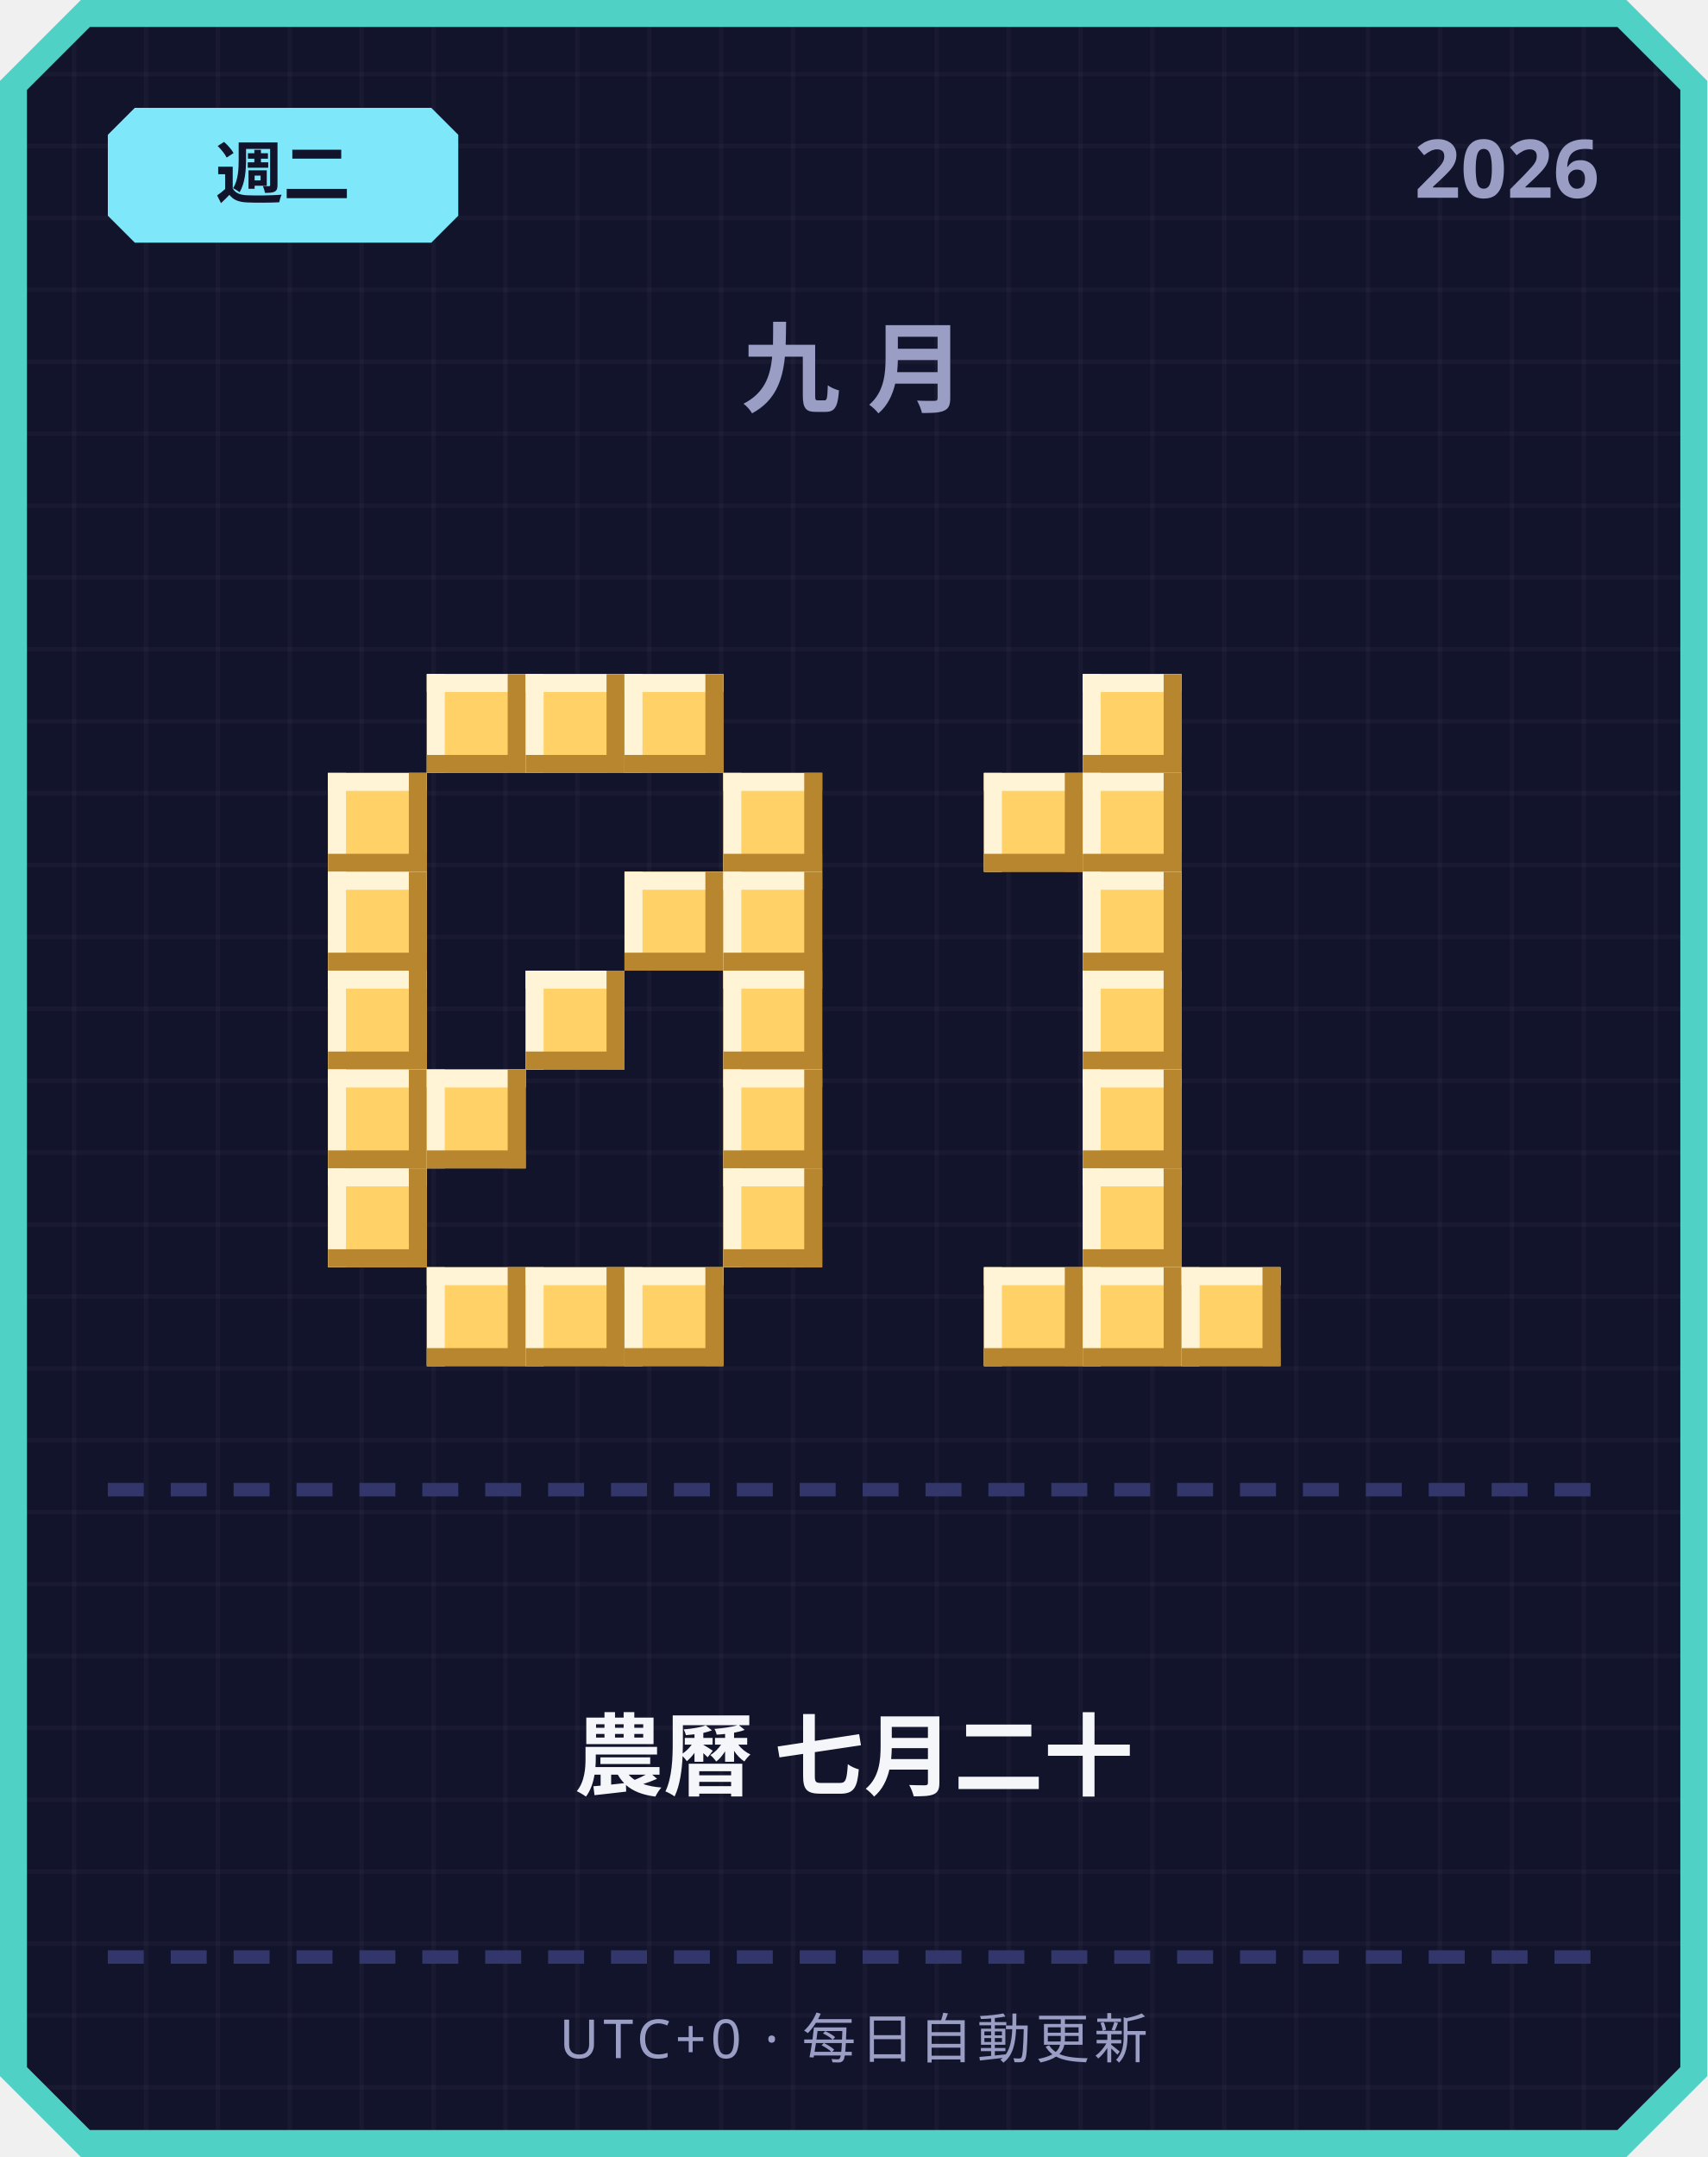
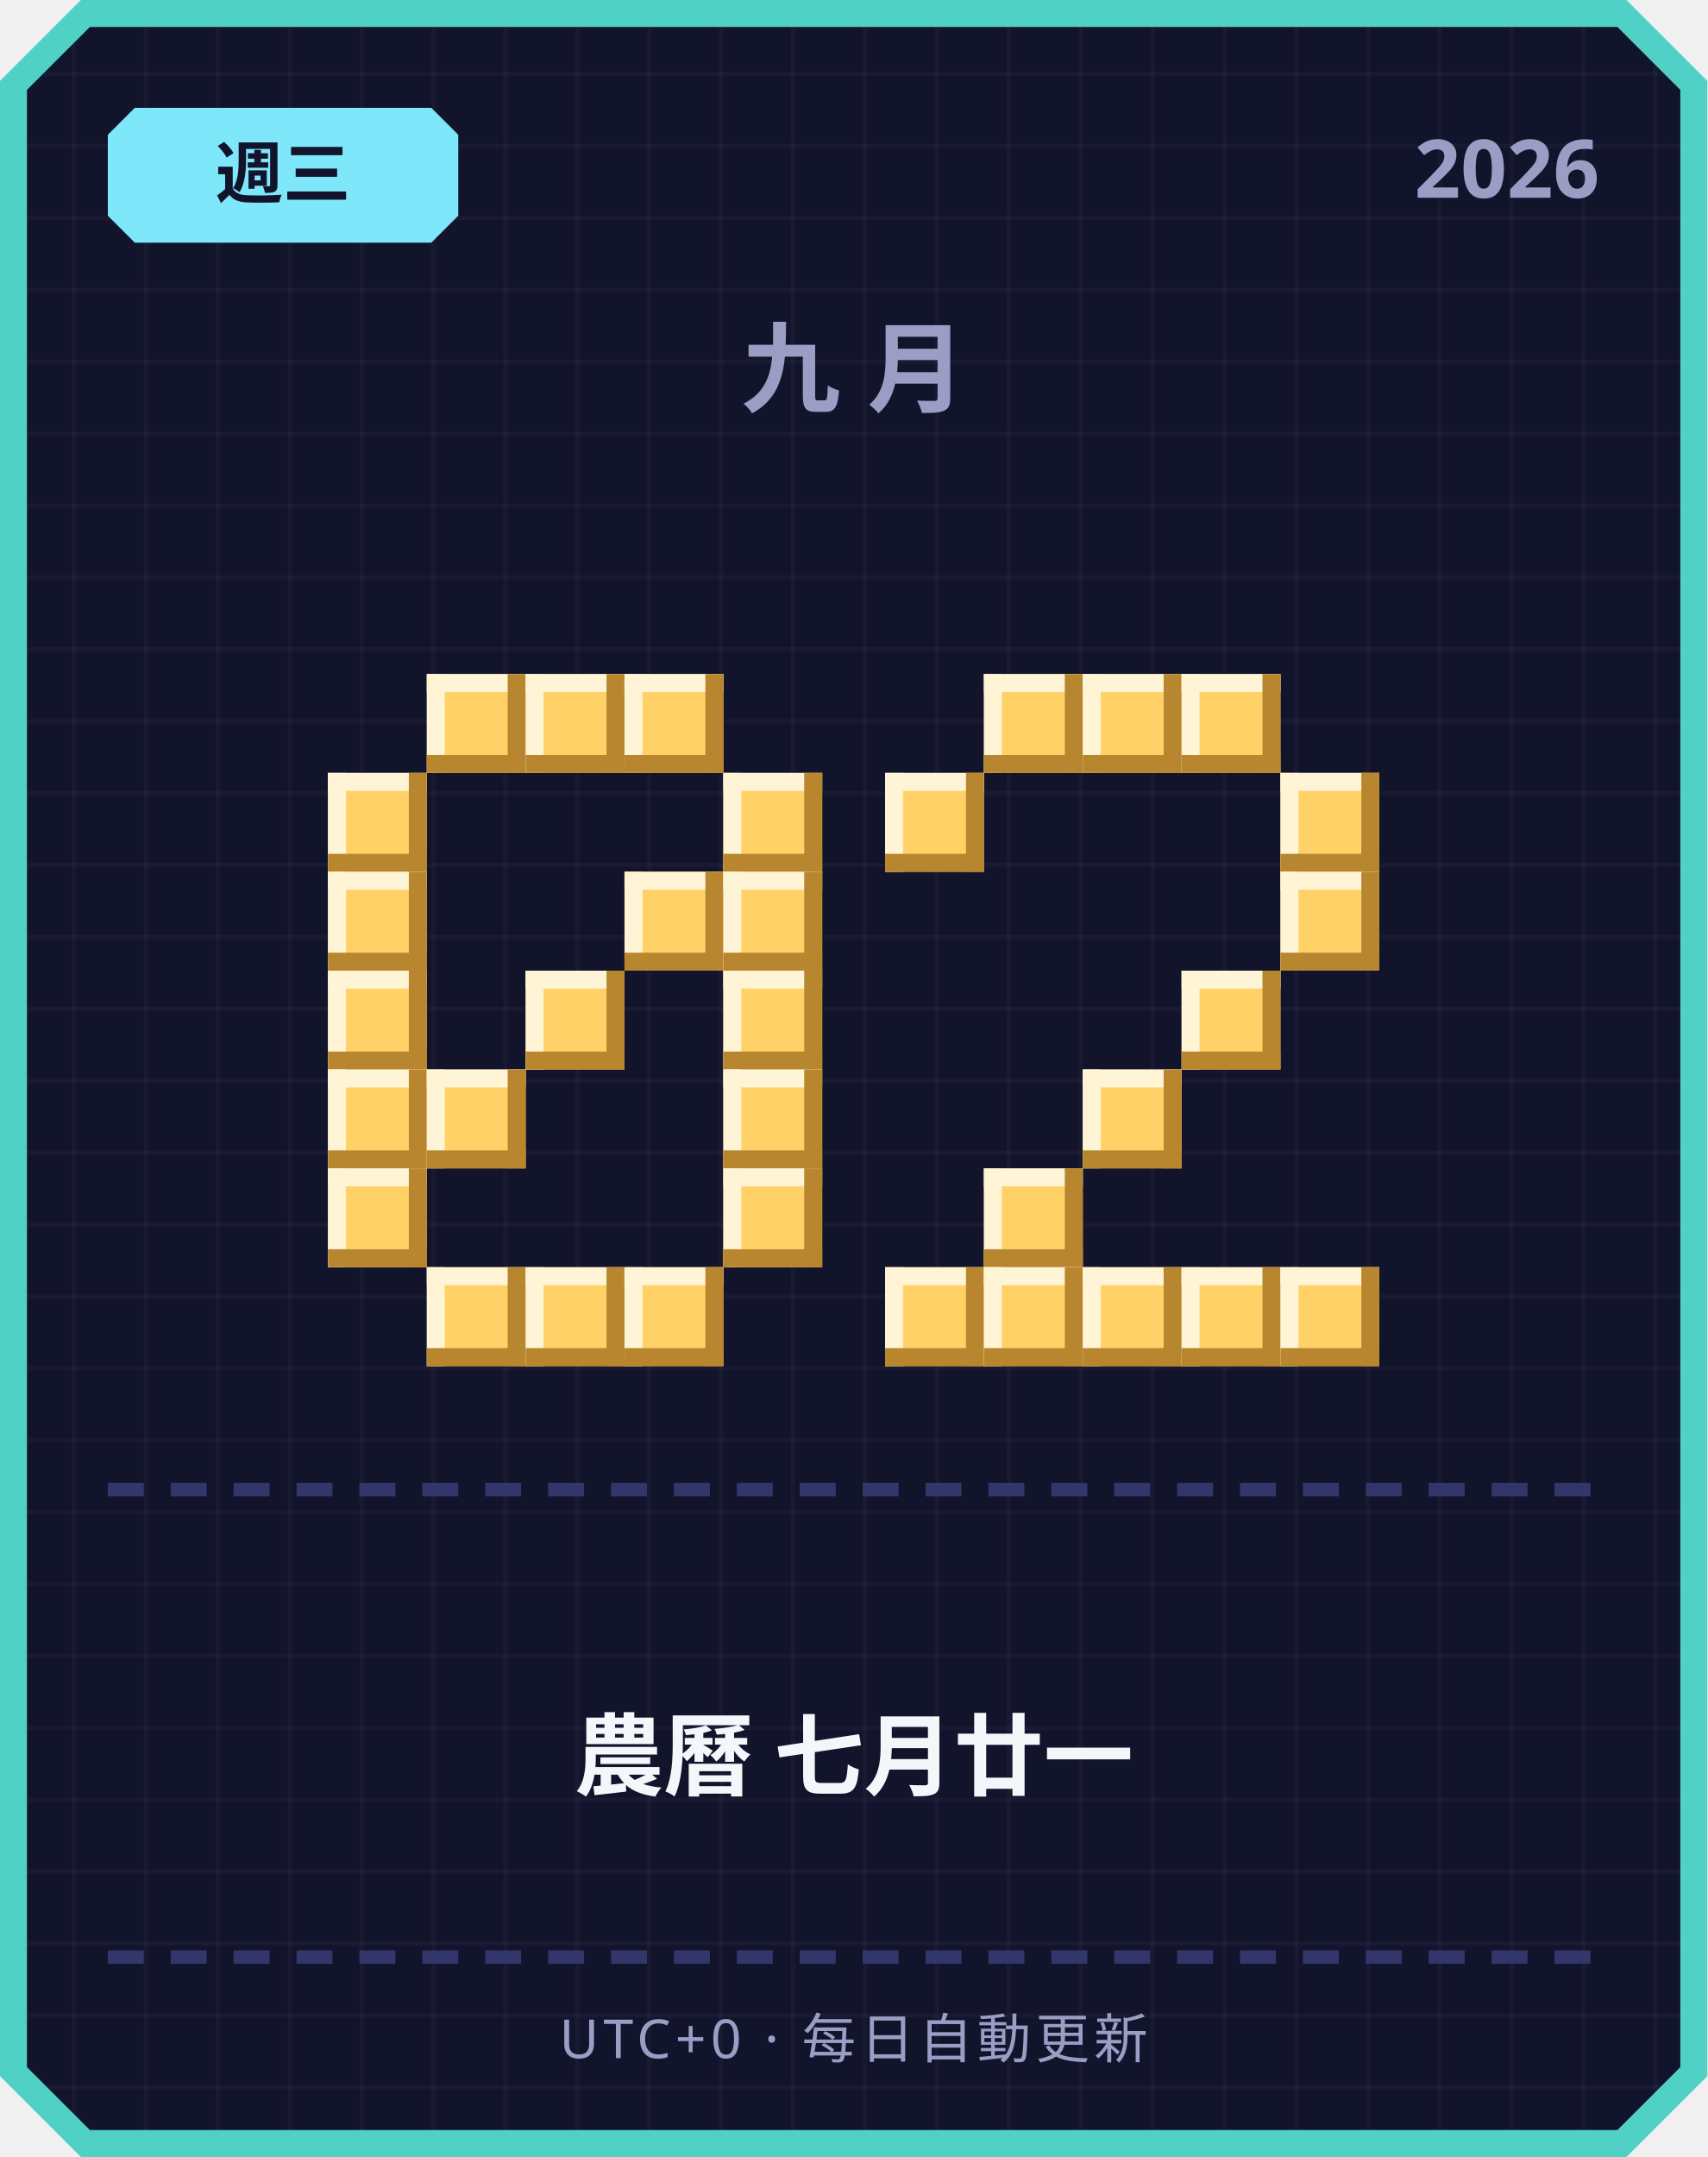
<svg xmlns="http://www.w3.org/2000/svg" width="380" height="480" viewBox="0 0 380 480">
  <defs>
    <pattern id="grid" width="16" height="16" patternUnits="userSpaceOnUse">
      <rect width="16" height="16" fill="#12142b" />
      <rect width="1" height="16" fill="#ffffff" opacity="0.03" />
      <rect width="16" height="1" fill="#ffffff" opacity="0.03" />
    </pattern>
  </defs>
  <path d="M 18,0 L 362,0 L 380,18 L 380,462 L 362,480 L 18,480 L 0,462 L 0,18 Z" fill="#4fd1c5" />
  <path d="M 20,6 L 360,6 L 374,20 L 374,460 L 360,474 L 20,474 L 6,460 L 6,20 Z" fill="url(#grid)" />
  <path d="M 30,24 L 96,24 L 102,30 L 102,48 L 96,54 L 30,54 L 24,48 L 24,30 Z" fill="#7ee8fa" />
-   <text x="63" y="44" text-anchor="middle" font-family="'Segoe UI', sans-serif" font-size="15" font-weight="700" fill="#12142b">週二</text>
+   <text x="63" y="44" text-anchor="middle" font-family="'Segoe UI', sans-serif" font-size="15" font-weight="700" fill="#12142b">週三</text>
  <text x="356" y="44" text-anchor="end" font-family="'Segoe UI', sans-serif" font-size="18" font-weight="700" fill="#9a9dc4">2026</text>
  <text x="190" y="90" text-anchor="middle" font-family="'Segoe UI', sans-serif" font-size="22" font-weight="700" letter-spacing="6" fill="#9a9dc4">九月</text>
  <rect x="95" y="150" width="22" height="22" fill="#ffd166" />
  <rect x="95" y="150" width="22" height="4" fill="#fff4d6" />
  <rect x="95" y="150" width="4" height="22" fill="#fff4d6" />
  <rect x="95" y="168" width="22" height="4" fill="#b8862e" />
  <rect x="113" y="150" width="4" height="22" fill="#b8862e" />
  <rect x="117" y="150" width="22" height="22" fill="#ffd166" />
  <rect x="117" y="150" width="22" height="4" fill="#fff4d6" />
  <rect x="117" y="150" width="4" height="22" fill="#fff4d6" />
  <rect x="117" y="168" width="22" height="4" fill="#b8862e" />
  <rect x="135" y="150" width="4" height="22" fill="#b8862e" />
  <rect x="139" y="150" width="22" height="22" fill="#ffd166" />
  <rect x="139" y="150" width="22" height="4" fill="#fff4d6" />
  <rect x="139" y="150" width="4" height="22" fill="#fff4d6" />
  <rect x="139" y="168" width="22" height="4" fill="#b8862e" />
  <rect x="157" y="150" width="4" height="22" fill="#b8862e" />
  <rect x="73" y="172" width="22" height="22" fill="#ffd166" />
  <rect x="73" y="172" width="22" height="4" fill="#fff4d6" />
  <rect x="73" y="172" width="4" height="22" fill="#fff4d6" />
  <rect x="73" y="190" width="22" height="4" fill="#b8862e" />
  <rect x="91" y="172" width="4" height="22" fill="#b8862e" />
  <rect x="161" y="172" width="22" height="22" fill="#ffd166" />
  <rect x="161" y="172" width="22" height="4" fill="#fff4d6" />
  <rect x="161" y="172" width="4" height="22" fill="#fff4d6" />
  <rect x="161" y="190" width="22" height="4" fill="#b8862e" />
  <rect x="179" y="172" width="4" height="22" fill="#b8862e" />
  <rect x="73" y="194" width="22" height="22" fill="#ffd166" />
  <rect x="73" y="194" width="22" height="4" fill="#fff4d6" />
  <rect x="73" y="194" width="4" height="22" fill="#fff4d6" />
  <rect x="73" y="212" width="22" height="4" fill="#b8862e" />
  <rect x="91" y="194" width="4" height="22" fill="#b8862e" />
  <rect x="139" y="194" width="22" height="22" fill="#ffd166" />
  <rect x="139" y="194" width="22" height="4" fill="#fff4d6" />
  <rect x="139" y="194" width="4" height="22" fill="#fff4d6" />
  <rect x="139" y="212" width="22" height="4" fill="#b8862e" />
  <rect x="157" y="194" width="4" height="22" fill="#b8862e" />
  <rect x="161" y="194" width="22" height="22" fill="#ffd166" />
  <rect x="161" y="194" width="22" height="4" fill="#fff4d6" />
  <rect x="161" y="194" width="4" height="22" fill="#fff4d6" />
  <rect x="161" y="212" width="22" height="4" fill="#b8862e" />
  <rect x="179" y="194" width="4" height="22" fill="#b8862e" />
  <rect x="73" y="216" width="22" height="22" fill="#ffd166" />
  <rect x="73" y="216" width="22" height="4" fill="#fff4d6" />
  <rect x="73" y="216" width="4" height="22" fill="#fff4d6" />
  <rect x="73" y="234" width="22" height="4" fill="#b8862e" />
  <rect x="91" y="216" width="4" height="22" fill="#b8862e" />
  <rect x="117" y="216" width="22" height="22" fill="#ffd166" />
  <rect x="117" y="216" width="22" height="4" fill="#fff4d6" />
  <rect x="117" y="216" width="4" height="22" fill="#fff4d6" />
  <rect x="117" y="234" width="22" height="4" fill="#b8862e" />
  <rect x="135" y="216" width="4" height="22" fill="#b8862e" />
  <rect x="161" y="216" width="22" height="22" fill="#ffd166" />
  <rect x="161" y="216" width="22" height="4" fill="#fff4d6" />
  <rect x="161" y="216" width="4" height="22" fill="#fff4d6" />
  <rect x="161" y="234" width="22" height="4" fill="#b8862e" />
  <rect x="179" y="216" width="4" height="22" fill="#b8862e" />
  <rect x="73" y="238" width="22" height="22" fill="#ffd166" />
  <rect x="73" y="238" width="22" height="4" fill="#fff4d6" />
  <rect x="73" y="238" width="4" height="22" fill="#fff4d6" />
  <rect x="73" y="256" width="22" height="4" fill="#b8862e" />
  <rect x="91" y="238" width="4" height="22" fill="#b8862e" />
  <rect x="95" y="238" width="22" height="22" fill="#ffd166" />
  <rect x="95" y="238" width="22" height="4" fill="#fff4d6" />
  <rect x="95" y="238" width="4" height="22" fill="#fff4d6" />
  <rect x="95" y="256" width="22" height="4" fill="#b8862e" />
  <rect x="113" y="238" width="4" height="22" fill="#b8862e" />
  <rect x="161" y="238" width="22" height="22" fill="#ffd166" />
  <rect x="161" y="238" width="22" height="4" fill="#fff4d6" />
  <rect x="161" y="238" width="4" height="22" fill="#fff4d6" />
  <rect x="161" y="256" width="22" height="4" fill="#b8862e" />
  <rect x="179" y="238" width="4" height="22" fill="#b8862e" />
  <rect x="73" y="260" width="22" height="22" fill="#ffd166" />
  <rect x="73" y="260" width="22" height="4" fill="#fff4d6" />
  <rect x="73" y="260" width="4" height="22" fill="#fff4d6" />
  <rect x="73" y="278" width="22" height="4" fill="#b8862e" />
  <rect x="91" y="260" width="4" height="22" fill="#b8862e" />
  <rect x="161" y="260" width="22" height="22" fill="#ffd166" />
  <rect x="161" y="260" width="22" height="4" fill="#fff4d6" />
  <rect x="161" y="260" width="4" height="22" fill="#fff4d6" />
  <rect x="161" y="278" width="22" height="4" fill="#b8862e" />
  <rect x="179" y="260" width="4" height="22" fill="#b8862e" />
  <rect x="95" y="282" width="22" height="22" fill="#ffd166" />
  <rect x="95" y="282" width="22" height="4" fill="#fff4d6" />
  <rect x="95" y="282" width="4" height="22" fill="#fff4d6" />
  <rect x="95" y="300" width="22" height="4" fill="#b8862e" />
  <rect x="113" y="282" width="4" height="22" fill="#b8862e" />
  <rect x="117" y="282" width="22" height="22" fill="#ffd166" />
  <rect x="117" y="282" width="22" height="4" fill="#fff4d6" />
  <rect x="117" y="282" width="4" height="22" fill="#fff4d6" />
  <rect x="117" y="300" width="22" height="4" fill="#b8862e" />
  <rect x="135" y="282" width="4" height="22" fill="#b8862e" />
  <rect x="139" y="282" width="22" height="22" fill="#ffd166" />
  <rect x="139" y="282" width="22" height="4" fill="#fff4d6" />
  <rect x="139" y="282" width="4" height="22" fill="#fff4d6" />
  <rect x="139" y="300" width="22" height="4" fill="#b8862e" />
  <rect x="157" y="282" width="4" height="22" fill="#b8862e" />
+   <rect x="219" y="150" width="22" height="22" fill="#ffd166" />
+   <rect x="219" y="150" width="22" height="4" fill="#fff4d6" />
+   <rect x="219" y="150" width="4" height="22" fill="#fff4d6" />
+   <rect x="219" y="168" width="22" height="4" fill="#b8862e" />
+   <rect x="237" y="150" width="4" height="22" fill="#b8862e" />
  <rect x="241" y="150" width="22" height="22" fill="#ffd166" />
  <rect x="241" y="150" width="22" height="4" fill="#fff4d6" />
  <rect x="241" y="150" width="4" height="22" fill="#fff4d6" />
  <rect x="241" y="168" width="22" height="4" fill="#b8862e" />
  <rect x="259" y="150" width="4" height="22" fill="#b8862e" />
-   <rect x="219" y="172" width="22" height="22" fill="#ffd166" />
-   <rect x="219" y="172" width="22" height="4" fill="#fff4d6" />
-   <rect x="219" y="172" width="4" height="22" fill="#fff4d6" />
-   <rect x="219" y="190" width="22" height="4" fill="#b8862e" />
-   <rect x="237" y="172" width="4" height="22" fill="#b8862e" />
-   <rect x="241" y="172" width="22" height="22" fill="#ffd166" />
-   <rect x="241" y="172" width="22" height="4" fill="#fff4d6" />
-   <rect x="241" y="172" width="4" height="22" fill="#fff4d6" />
-   <rect x="241" y="190" width="22" height="4" fill="#b8862e" />
-   <rect x="259" y="172" width="4" height="22" fill="#b8862e" />
-   <rect x="241" y="194" width="22" height="22" fill="#ffd166" />
-   <rect x="241" y="194" width="22" height="4" fill="#fff4d6" />
-   <rect x="241" y="194" width="4" height="22" fill="#fff4d6" />
-   <rect x="241" y="212" width="22" height="4" fill="#b8862e" />
-   <rect x="259" y="194" width="4" height="22" fill="#b8862e" />
-   <rect x="241" y="216" width="22" height="22" fill="#ffd166" />
-   <rect x="241" y="216" width="22" height="4" fill="#fff4d6" />
-   <rect x="241" y="216" width="4" height="22" fill="#fff4d6" />
-   <rect x="241" y="234" width="22" height="4" fill="#b8862e" />
-   <rect x="259" y="216" width="4" height="22" fill="#b8862e" />
+   <rect x="263" y="150" width="22" height="22" fill="#ffd166" />
+   <rect x="263" y="150" width="22" height="4" fill="#fff4d6" />
+   <rect x="263" y="150" width="4" height="22" fill="#fff4d6" />
+   <rect x="263" y="168" width="22" height="4" fill="#b8862e" />
+   <rect x="281" y="150" width="4" height="22" fill="#b8862e" />
+   <rect x="197" y="172" width="22" height="22" fill="#ffd166" />
+   <rect x="197" y="172" width="22" height="4" fill="#fff4d6" />
+   <rect x="197" y="172" width="4" height="22" fill="#fff4d6" />
+   <rect x="197" y="190" width="22" height="4" fill="#b8862e" />
+   <rect x="215" y="172" width="4" height="22" fill="#b8862e" />
+   <rect x="285" y="172" width="22" height="22" fill="#ffd166" />
+   <rect x="285" y="172" width="22" height="4" fill="#fff4d6" />
+   <rect x="285" y="172" width="4" height="22" fill="#fff4d6" />
+   <rect x="285" y="190" width="22" height="4" fill="#b8862e" />
+   <rect x="303" y="172" width="4" height="22" fill="#b8862e" />
+   <rect x="285" y="194" width="22" height="22" fill="#ffd166" />
+   <rect x="285" y="194" width="22" height="4" fill="#fff4d6" />
+   <rect x="285" y="194" width="4" height="22" fill="#fff4d6" />
+   <rect x="285" y="212" width="22" height="4" fill="#b8862e" />
+   <rect x="303" y="194" width="4" height="22" fill="#b8862e" />
+   <rect x="263" y="216" width="22" height="22" fill="#ffd166" />
+   <rect x="263" y="216" width="22" height="4" fill="#fff4d6" />
+   <rect x="263" y="216" width="4" height="22" fill="#fff4d6" />
+   <rect x="263" y="234" width="22" height="4" fill="#b8862e" />
+   <rect x="281" y="216" width="4" height="22" fill="#b8862e" />
  <rect x="241" y="238" width="22" height="22" fill="#ffd166" />
  <rect x="241" y="238" width="22" height="4" fill="#fff4d6" />
  <rect x="241" y="238" width="4" height="22" fill="#fff4d6" />
  <rect x="241" y="256" width="22" height="4" fill="#b8862e" />
  <rect x="259" y="238" width="4" height="22" fill="#b8862e" />
-   <rect x="241" y="260" width="22" height="22" fill="#ffd166" />
-   <rect x="241" y="260" width="22" height="4" fill="#fff4d6" />
-   <rect x="241" y="260" width="4" height="22" fill="#fff4d6" />
-   <rect x="241" y="278" width="22" height="4" fill="#b8862e" />
-   <rect x="259" y="260" width="4" height="22" fill="#b8862e" />
+   <rect x="219" y="260" width="22" height="22" fill="#ffd166" />
+   <rect x="219" y="260" width="22" height="4" fill="#fff4d6" />
+   <rect x="219" y="260" width="4" height="22" fill="#fff4d6" />
+   <rect x="219" y="278" width="22" height="4" fill="#b8862e" />
+   <rect x="237" y="260" width="4" height="22" fill="#b8862e" />
+   <rect x="197" y="282" width="22" height="22" fill="#ffd166" />
+   <rect x="197" y="282" width="22" height="4" fill="#fff4d6" />
+   <rect x="197" y="282" width="4" height="22" fill="#fff4d6" />
+   <rect x="197" y="300" width="22" height="4" fill="#b8862e" />
+   <rect x="215" y="282" width="4" height="22" fill="#b8862e" />
  <rect x="219" y="282" width="22" height="22" fill="#ffd166" />
  <rect x="219" y="282" width="22" height="4" fill="#fff4d6" />
  <rect x="219" y="282" width="4" height="22" fill="#fff4d6" />
  <rect x="219" y="300" width="22" height="4" fill="#b8862e" />
  <rect x="237" y="282" width="4" height="22" fill="#b8862e" />
  <rect x="241" y="282" width="22" height="22" fill="#ffd166" />
  <rect x="241" y="282" width="22" height="4" fill="#fff4d6" />
  <rect x="241" y="282" width="4" height="22" fill="#fff4d6" />
  <rect x="241" y="300" width="22" height="4" fill="#b8862e" />
  <rect x="259" y="282" width="4" height="22" fill="#b8862e" />
  <rect x="263" y="282" width="22" height="22" fill="#ffd166" />
  <rect x="263" y="282" width="22" height="4" fill="#fff4d6" />
  <rect x="263" y="282" width="4" height="22" fill="#fff4d6" />
  <rect x="263" y="300" width="22" height="4" fill="#b8862e" />
  <rect x="281" y="282" width="4" height="22" fill="#b8862e" />
+   <rect x="285" y="282" width="22" height="22" fill="#ffd166" />
+   <rect x="285" y="282" width="22" height="4" fill="#fff4d6" />
+   <rect x="285" y="282" width="4" height="22" fill="#fff4d6" />
+   <rect x="285" y="300" width="22" height="4" fill="#b8862e" />
+   <rect x="303" y="282" width="4" height="22" fill="#b8862e" />
  <rect x="24" y="330" width="8" height="3" fill="#33366b" />
  <rect x="38" y="330" width="8" height="3" fill="#33366b" />
  <rect x="52" y="330" width="8" height="3" fill="#33366b" />
  <rect x="66" y="330" width="8" height="3" fill="#33366b" />
  <rect x="80" y="330" width="8" height="3" fill="#33366b" />
  <rect x="94" y="330" width="8" height="3" fill="#33366b" />
  <rect x="108" y="330" width="8" height="3" fill="#33366b" />
  <rect x="122" y="330" width="8" height="3" fill="#33366b" />
  <rect x="136" y="330" width="8" height="3" fill="#33366b" />
  <rect x="150" y="330" width="8" height="3" fill="#33366b" />
  <rect x="164" y="330" width="8" height="3" fill="#33366b" />
  <rect x="178" y="330" width="8" height="3" fill="#33366b" />
  <rect x="192" y="330" width="8" height="3" fill="#33366b" />
  <rect x="206" y="330" width="8" height="3" fill="#33366b" />
  <rect x="220" y="330" width="8" height="3" fill="#33366b" />
  <rect x="234" y="330" width="8" height="3" fill="#33366b" />
  <rect x="248" y="330" width="8" height="3" fill="#33366b" />
  <rect x="262" y="330" width="8" height="3" fill="#33366b" />
  <rect x="276" y="330" width="8" height="3" fill="#33366b" />
  <rect x="290" y="330" width="8" height="3" fill="#33366b" />
  <rect x="304" y="330" width="8" height="3" fill="#33366b" />
  <rect x="318" y="330" width="8" height="3" fill="#33366b" />
  <rect x="332" y="330" width="8" height="3" fill="#33366b" />
  <rect x="346" y="330" width="8" height="3" fill="#33366b" />
-   <text x="190" y="398" text-anchor="middle" font-family="'Segoe UI', 'Microsoft JhengHei', sans-serif" font-size="20" font-weight="700" fill="#f5f6fa">農曆 七月二十</text>
+   <text x="190" y="398" text-anchor="middle" font-family="'Segoe UI', 'Microsoft JhengHei', sans-serif" font-size="20" font-weight="700" fill="#f5f6fa">農曆 七月廿一</text>
  <rect x="24" y="434" width="8" height="3" fill="#33366b" />
  <rect x="38" y="434" width="8" height="3" fill="#33366b" />
  <rect x="52" y="434" width="8" height="3" fill="#33366b" />
  <rect x="66" y="434" width="8" height="3" fill="#33366b" />
  <rect x="80" y="434" width="8" height="3" fill="#33366b" />
  <rect x="94" y="434" width="8" height="3" fill="#33366b" />
  <rect x="108" y="434" width="8" height="3" fill="#33366b" />
  <rect x="122" y="434" width="8" height="3" fill="#33366b" />
  <rect x="136" y="434" width="8" height="3" fill="#33366b" />
  <rect x="150" y="434" width="8" height="3" fill="#33366b" />
  <rect x="164" y="434" width="8" height="3" fill="#33366b" />
  <rect x="178" y="434" width="8" height="3" fill="#33366b" />
  <rect x="192" y="434" width="8" height="3" fill="#33366b" />
  <rect x="206" y="434" width="8" height="3" fill="#33366b" />
  <rect x="220" y="434" width="8" height="3" fill="#33366b" />
  <rect x="234" y="434" width="8" height="3" fill="#33366b" />
  <rect x="248" y="434" width="8" height="3" fill="#33366b" />
  <rect x="262" y="434" width="8" height="3" fill="#33366b" />
  <rect x="276" y="434" width="8" height="3" fill="#33366b" />
  <rect x="290" y="434" width="8" height="3" fill="#33366b" />
  <rect x="304" y="434" width="8" height="3" fill="#33366b" />
  <rect x="318" y="434" width="8" height="3" fill="#33366b" />
  <rect x="332" y="434" width="8" height="3" fill="#33366b" />
  <rect x="346" y="434" width="8" height="3" fill="#33366b" />
  <text x="190" y="458" text-anchor="middle" font-family="'Segoe UI', sans-serif" font-size="12" letter-spacing="1" fill="#9a9dc4">UTC+0 · 每日自動更新</text>
</svg>
